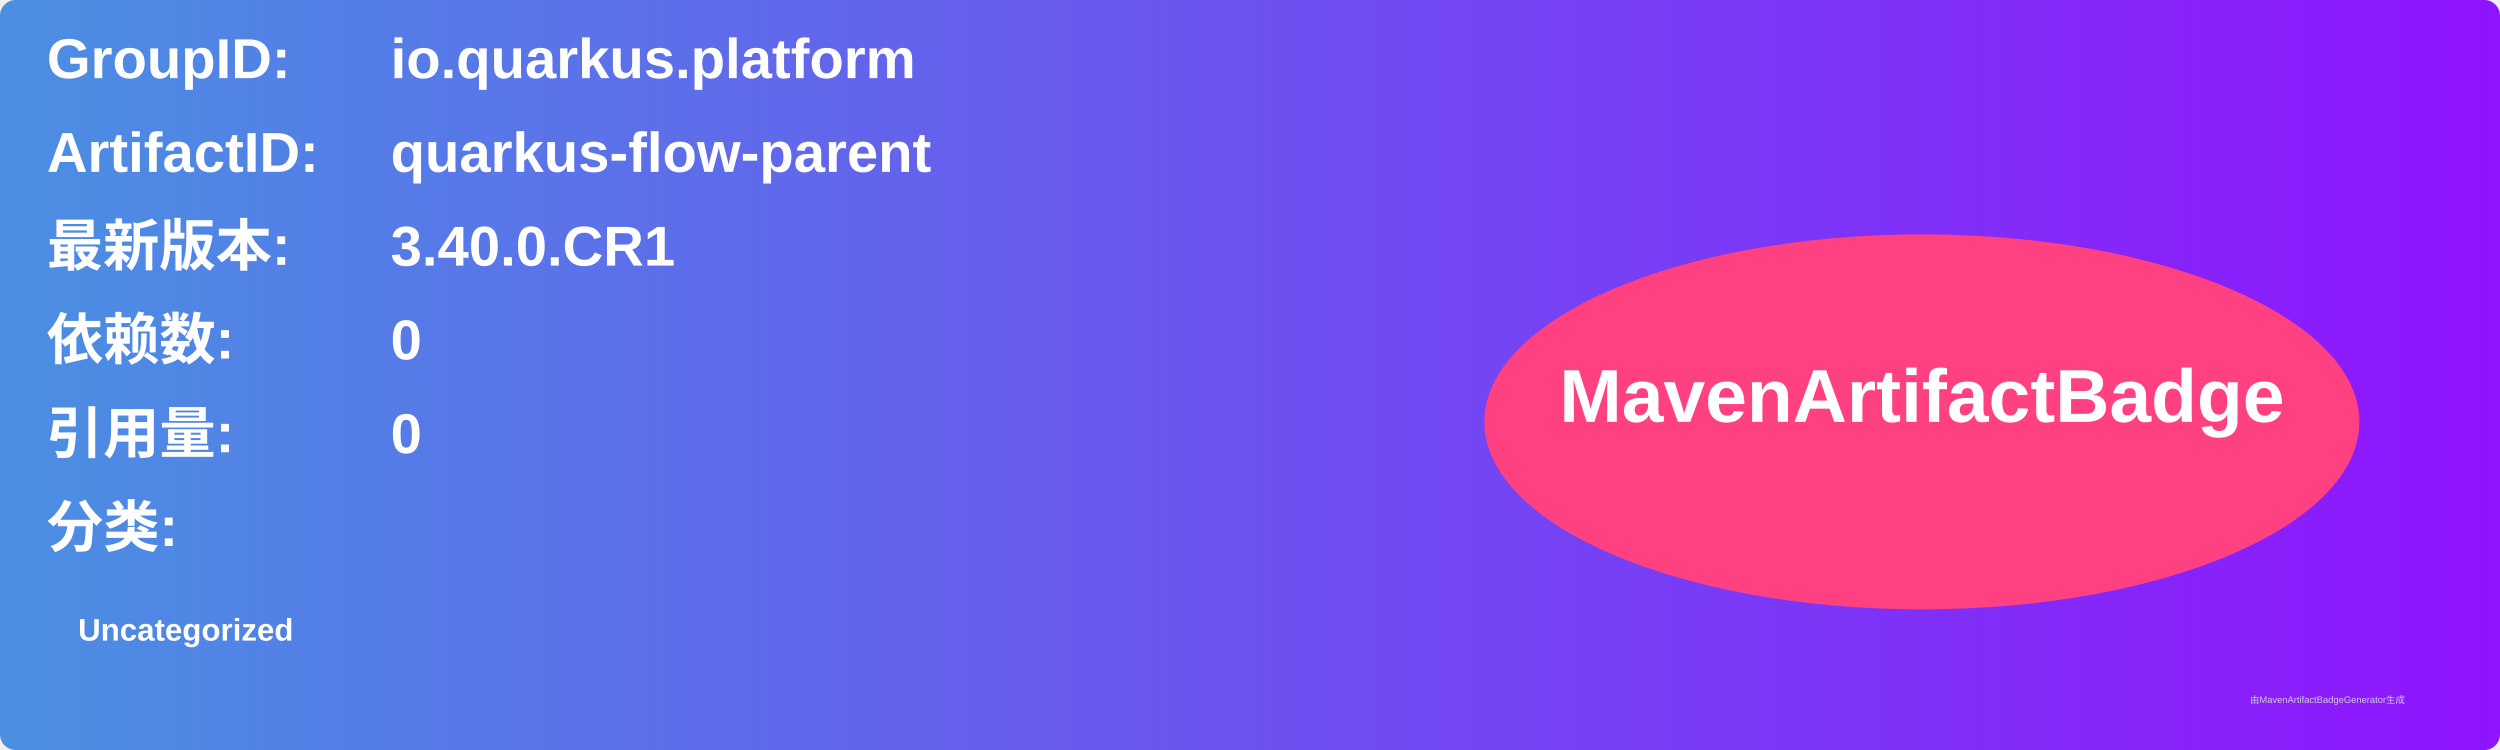
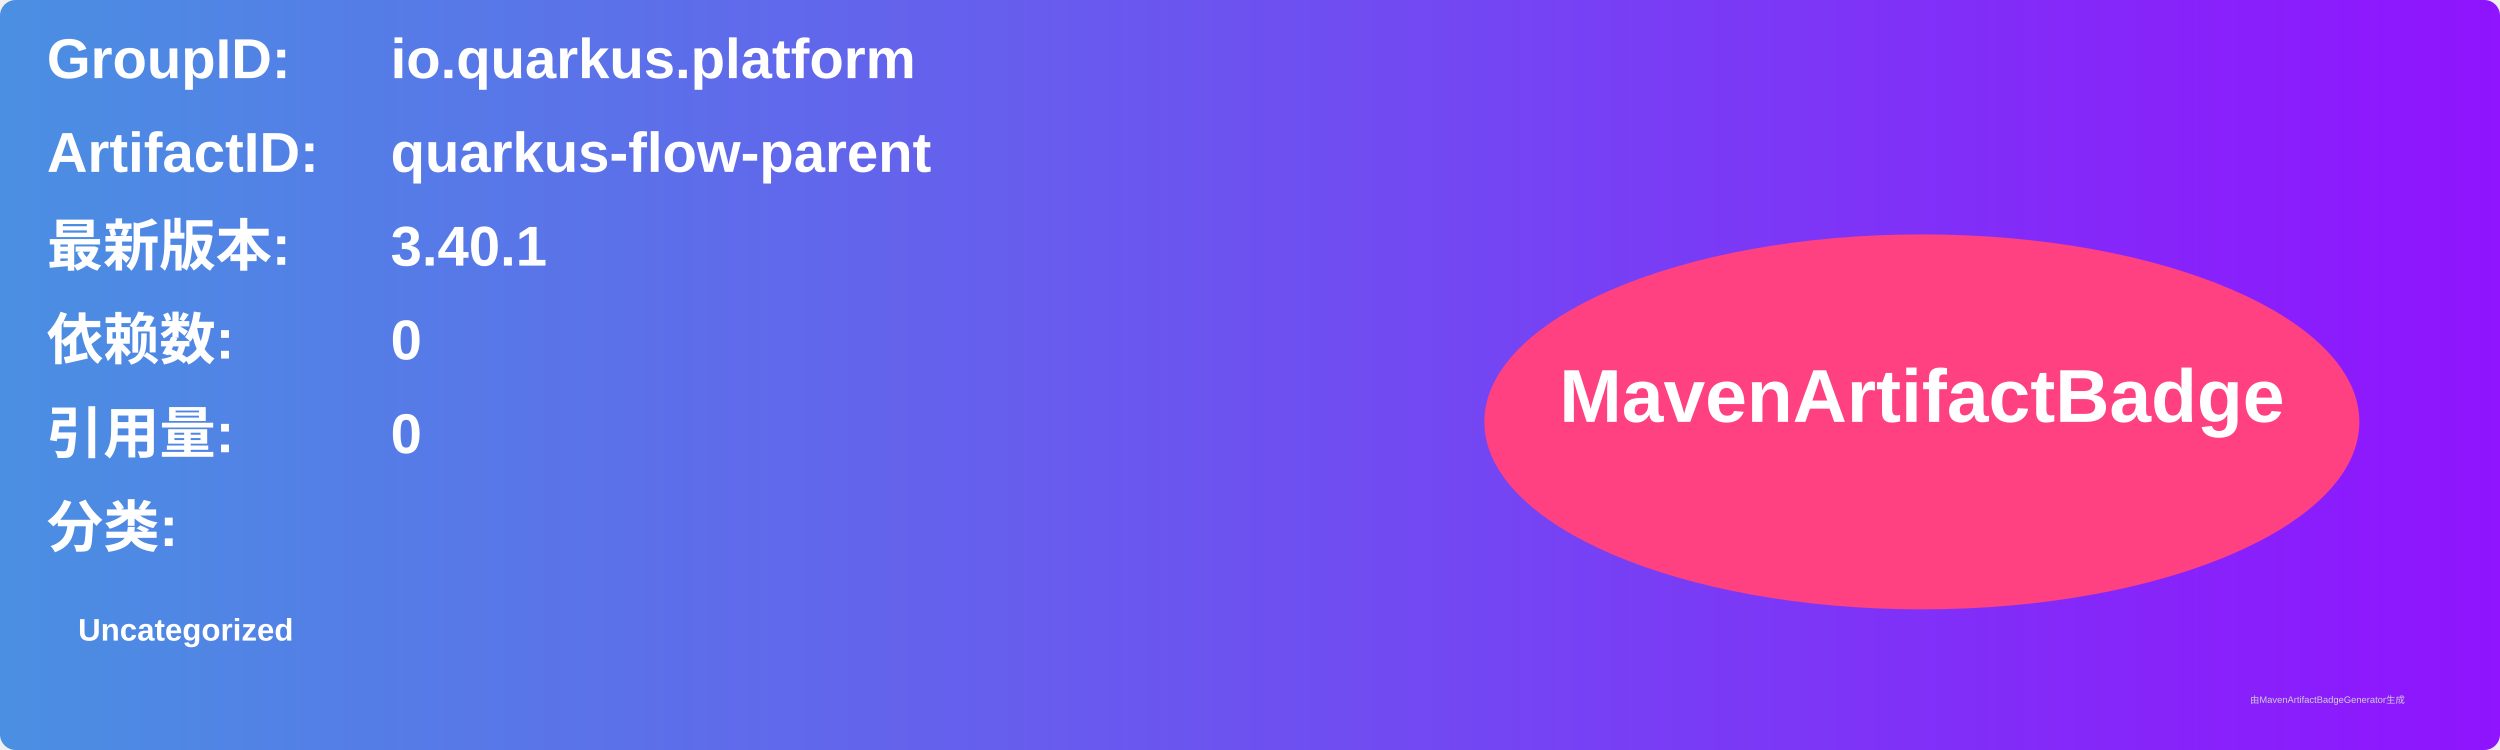
<svg xmlns="http://www.w3.org/2000/svg" width="800" height="240" viewBox="0 0 800 240">
  <linearGradient id="grad" x1="0%" y1="0%" x2="100%" y2="0%">
    <stop offset="0%" stop-color="#4a90e2" />
    <stop offset="100%" stop-color="#9013fe" />
  </linearGradient>
  <rect width="100%" height="100%" rx="5" ry="5" fill="url(#grad)" />
  <g transform="translate(15, 15)">
    <text x="0" y="10" font-family="Arial" font-size="18" fill="white" font-weight="bold" width="260">GroupID:</text>
    <text x="110" y="10" font-family="Arial" font-size="18" fill="white" font-weight="bold" width="460">io.quarkus.platform</text>
    <text x="0" y="40" font-family="Arial" font-size="18" fill="white" font-weight="bold" width="260">ArtifactID:</text>
    <text x="110" y="40" font-family="Arial" font-size="18" fill="white" font-weight="bold" width="460">quarkus-flow-parent</text>
    <text x="0" y="70" font-family="Arial" font-size="18" fill="white" font-weight="bold">最新版本:</text>
    <text x="110" y="70" font-family="Arial" font-size="18" fill="white" font-weight="bold">
-       <tspan font-weight="bold">3.40.0.CR1</tspan>
+       <tspan font-weight="bold">3.40.1</tspan>
    </text>
    <text x="0" y="100" font-family="Arial" font-size="18" fill="white" font-weight="bold">依赖数: </text>
    <text x="110" y="100" font-family="Arial" font-size="18" fill="white">
      <tspan font-weight="bold">0</tspan>
    </text>
    <text x="0" y="130" font-family="Arial" font-size="18" fill="white" font-weight="bold">引用量: </text>
    <text x="110" y="130" font-family="Arial" font-size="18" fill="white">
      <tspan font-weight="bold">0</tspan>
    </text>
    <text x="0" y="160" font-family="Arial" font-size="18" fill="white" font-weight="bold">分类:</text>
    <text x="10" y="190" font-family="Arial" font-size="10" fill="white">
      <tspan font-weight="bold">Uncategorized</tspan>
    </text>
    <ellipse cx="600" cy="120" rx="140" ry="60" fill="#ff4081" />
    <text x="600" y="120" text-anchor="middle" font-family="Arial" font-size="24" fill="white" font-weight="bold">MavenArtifactBadge</text>
  </g>
  <text x="720" y="225" font-family="Arial" font-size="3" fill="#d0d0d0">由MavenArtifactBadgeGenerator生成</text>
</svg>
